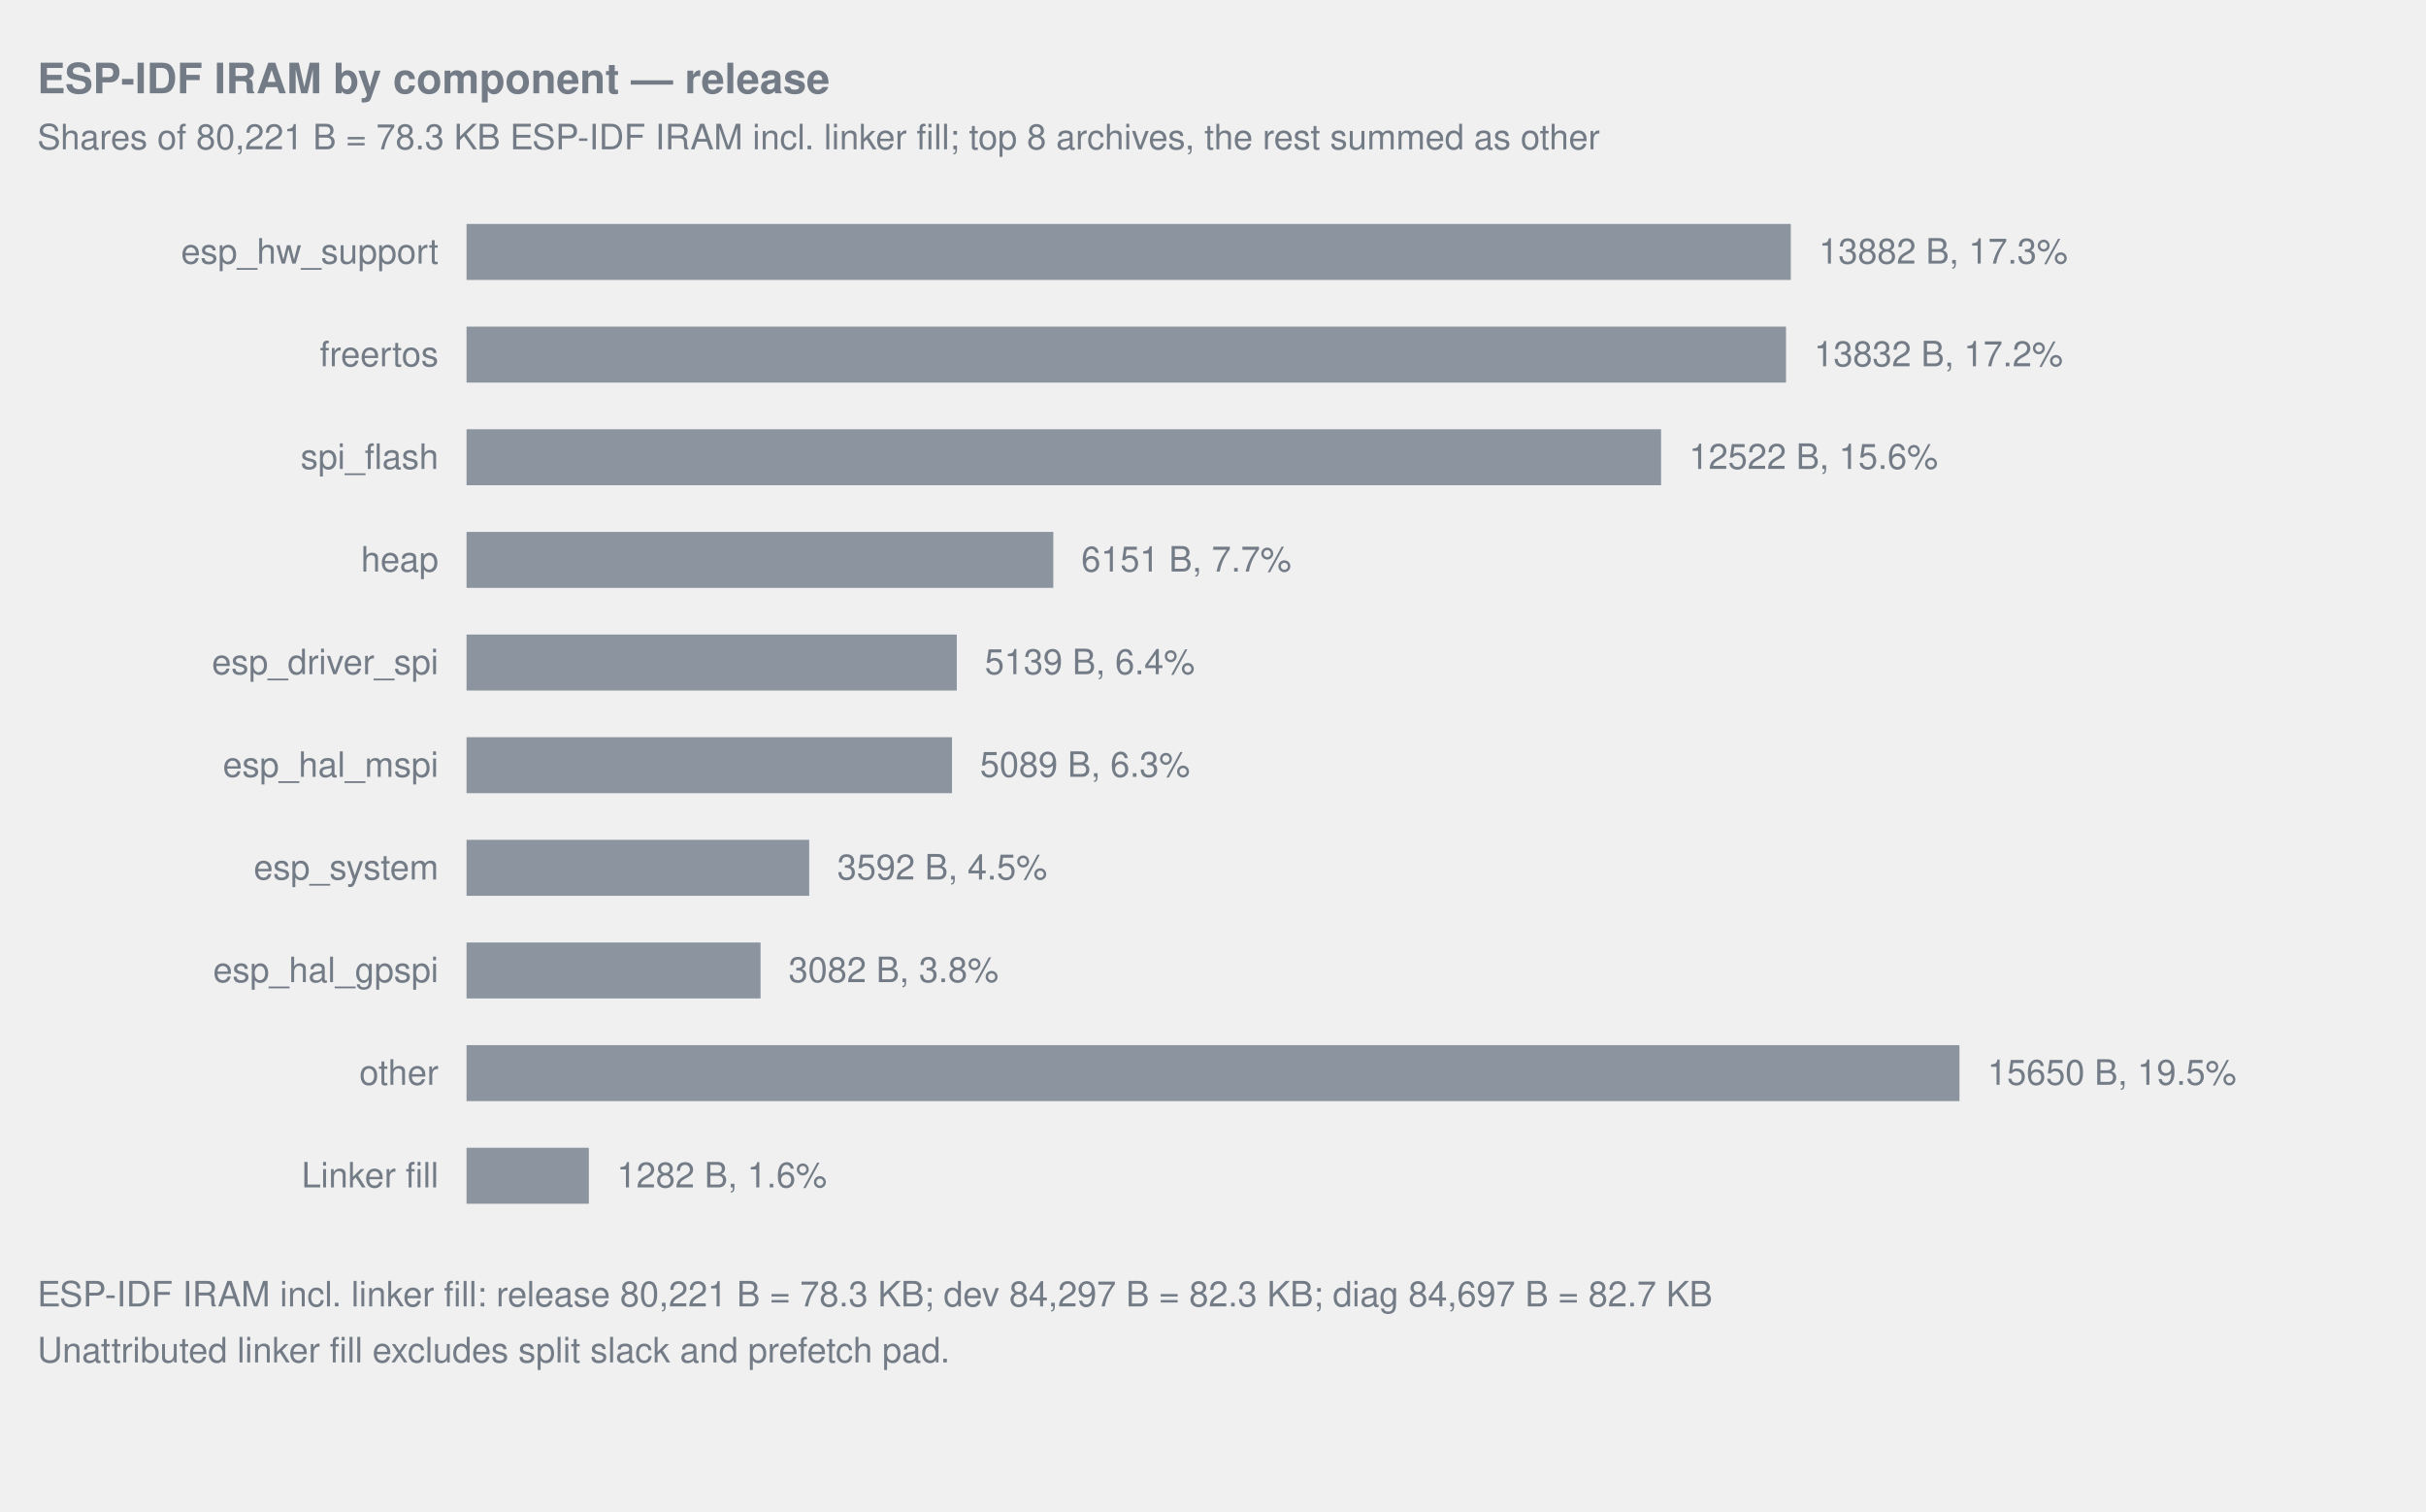
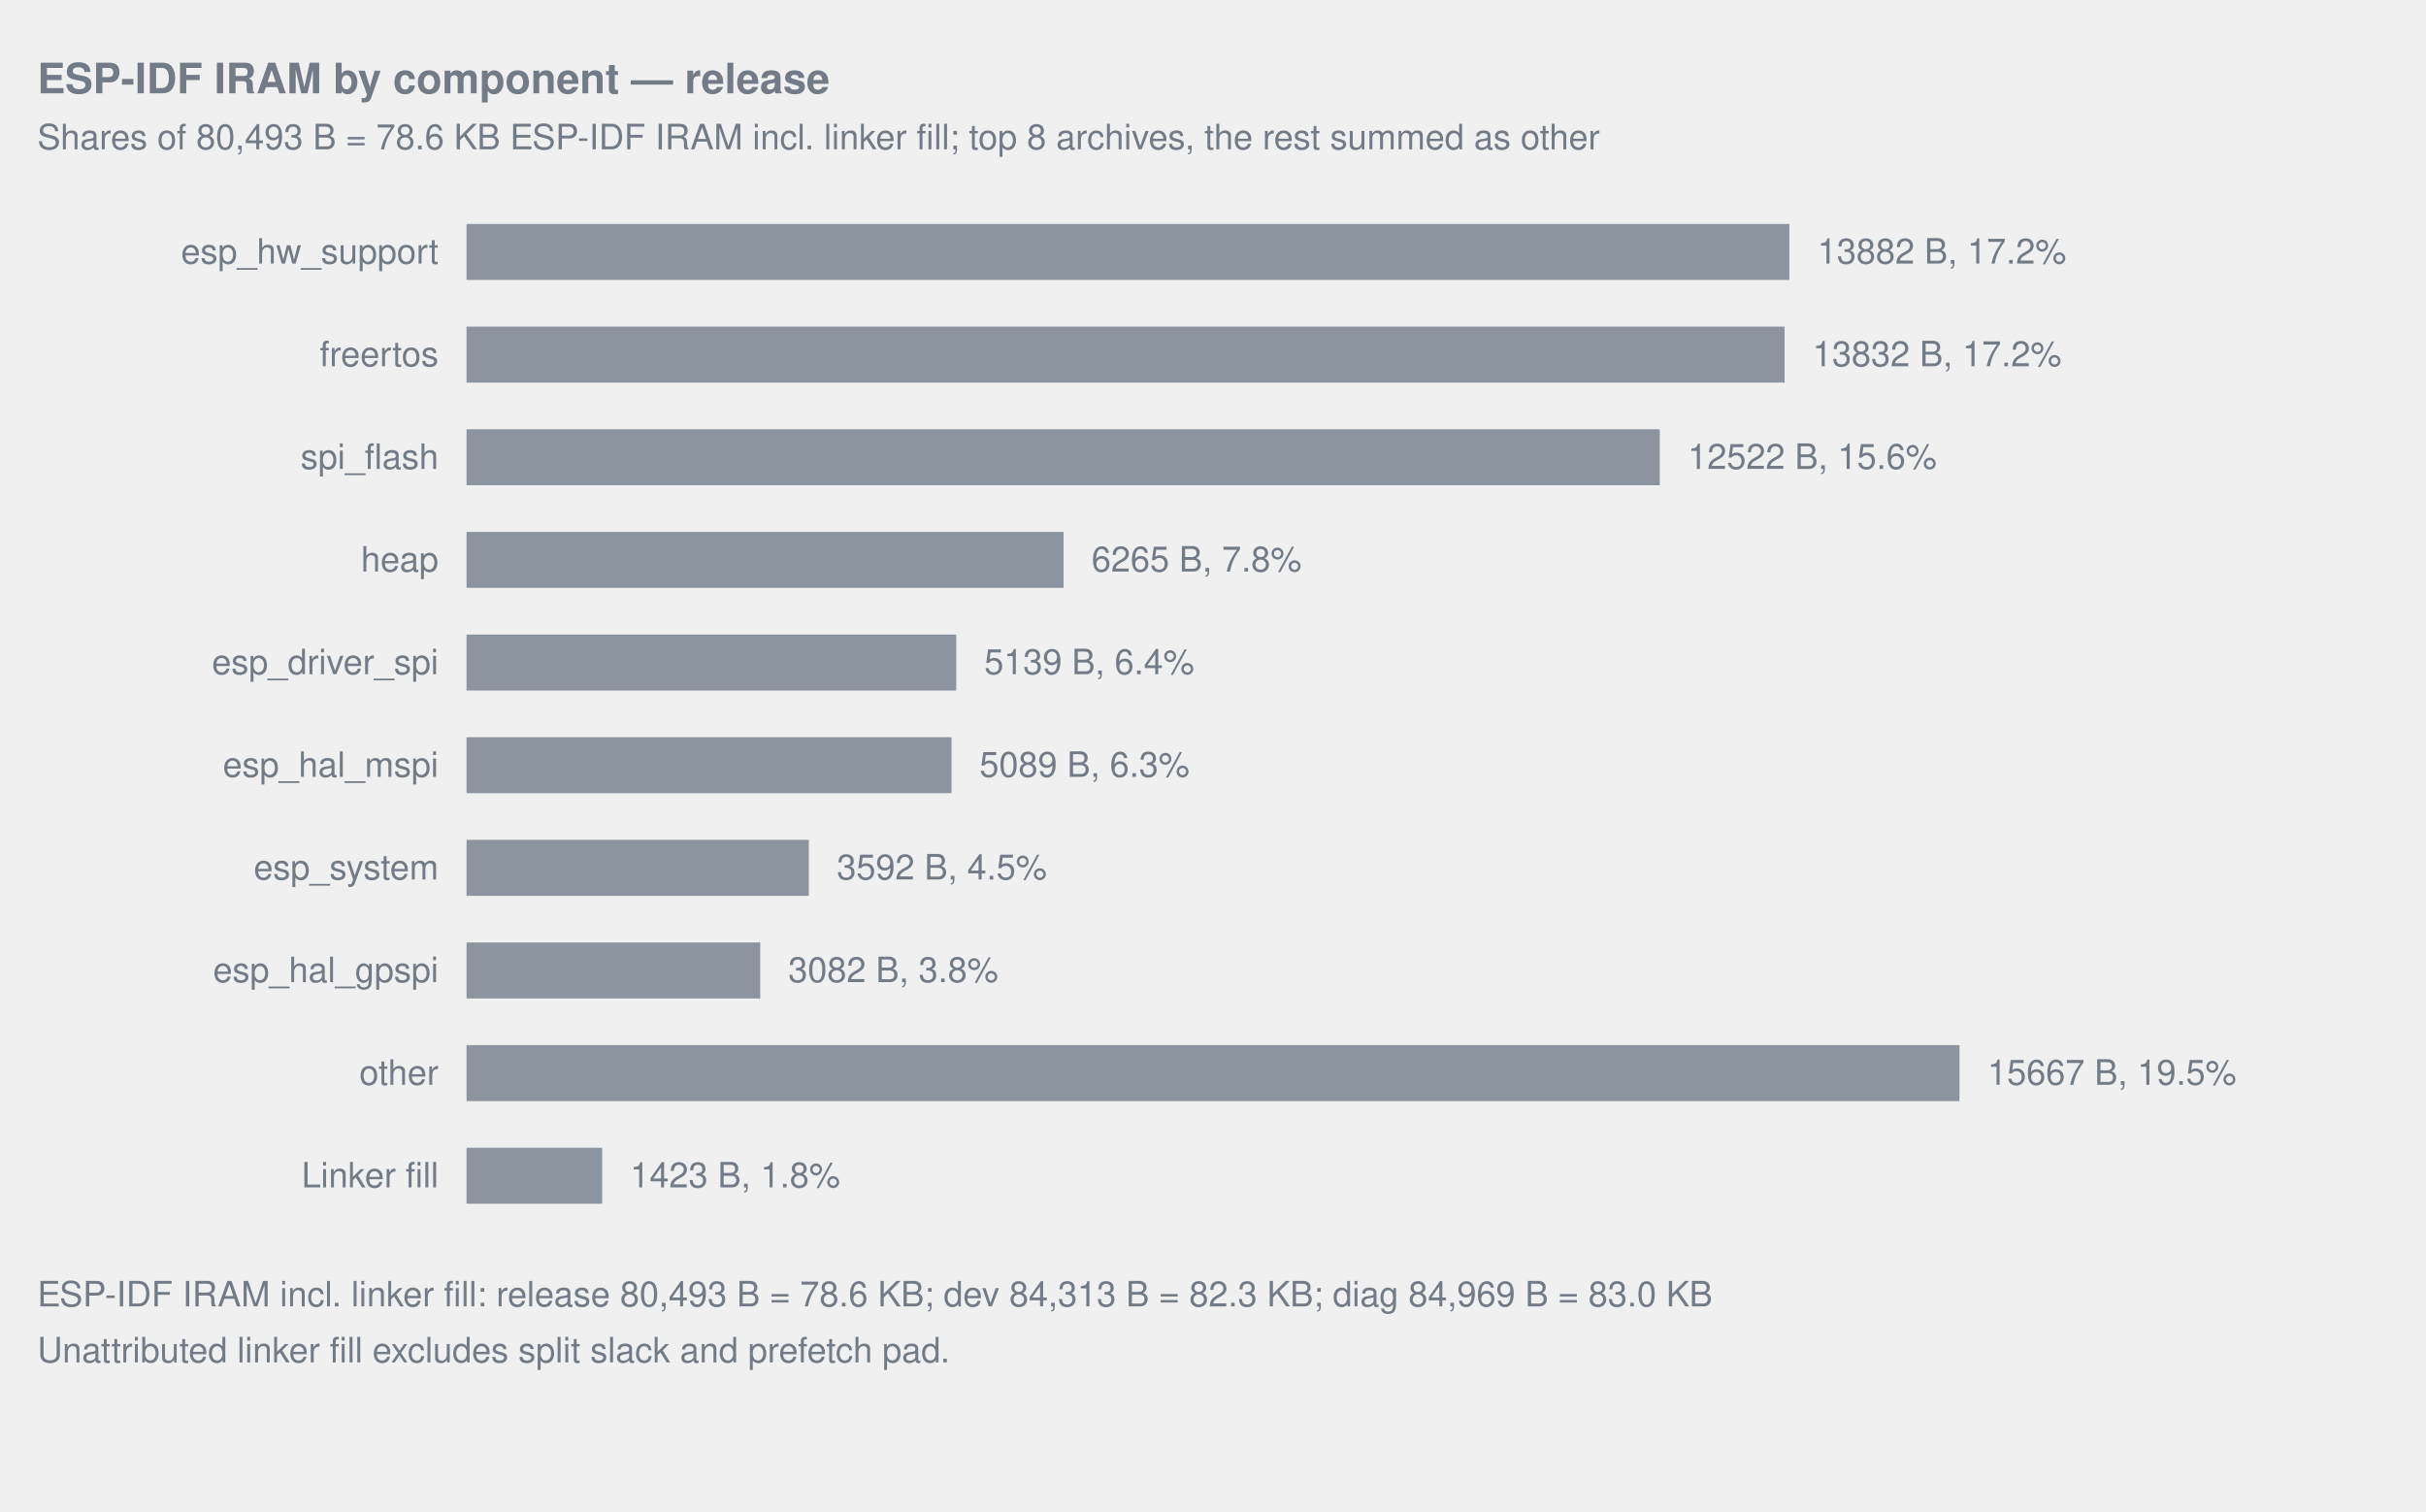
<svg xmlns="http://www.w3.org/2000/svg" width="1040" viewBox="0 0 1040 648" role="img">
  <style>text{fill:#737c86;font-family:-apple-system,Segoe UI,Helvetica,Arial,sans-serif;font-size:15px}.title{font-size:18px;font-weight:600}.note{font-size:12px}.inside{fill:#1f2328}.overlay-inside{fill:#ffffff}</style>
  <text x="16" y="40" text-anchor="start" class="title">ESP-IDF IRAM by component — release</text>
-   <text x="16" y="64" text-anchor="start">Shares of 80,221 B = 78.3 KB ESP-IDF IRAM incl. linker fill; top 8 archives, the rest summed as other</text>
+   <text x="16" y="64" text-anchor="start">Shares of 80,493 B = 78.6 KB ESP-IDF IRAM incl. linker fill; top 8 archives, the rest summed as other</text>
  <text x="188" y="113" text-anchor="end">esp_hw_support</text>
-   <rect x="200.00" y="96" width="567.70" height="24" fill="#8c959f" data-label="esp_hw_support" data-bytes="13882" />
-   <text x="779.70" y="113" text-anchor="start">13882 B, 17.3%</text>
+   <rect x="200.00" y="96" width="567.08" height="24" fill="#8c959f" data-label="esp_hw_support" data-bytes="13882" />
+   <text x="779.08" y="113" text-anchor="start">13882 B, 17.2%</text>
  <text x="188" y="157" text-anchor="end">freertos</text>
-   <rect x="200.00" y="140" width="565.65" height="24" fill="#8c959f" data-label="freertos" data-bytes="13832" />
-   <text x="777.65" y="157" text-anchor="start">13832 B, 17.2%</text>
+   <rect x="200.00" y="140" width="565.04" height="24" fill="#8c959f" data-label="freertos" data-bytes="13832" />
+   <text x="777.04" y="157" text-anchor="start">13832 B, 17.2%</text>
  <text x="188" y="201" text-anchor="end">spi_flash</text>
-   <rect x="200.00" y="184" width="512.08" height="24" fill="#8c959f" data-label="spi_flash" data-bytes="12522" />
-   <text x="724.08" y="201" text-anchor="start">12522 B, 15.6%</text>
+   <rect x="200.00" y="184" width="511.53" height="24" fill="#8c959f" data-label="spi_flash" data-bytes="12522" />
+   <text x="723.53" y="201" text-anchor="start">12522 B, 15.6%</text>
  <text x="188" y="245" text-anchor="end">heap</text>
-   <rect x="200.00" y="228" width="251.54" height="24" fill="#8c959f" data-label="heap" data-bytes="6151" />
-   <text x="463.54" y="245" text-anchor="start">6151 B, 7.7%</text>
+   <rect x="200.00" y="228" width="255.93" height="24" fill="#8c959f" data-label="heap" data-bytes="6265" />
+   <text x="467.93" y="245" text-anchor="start">6265 B, 7.8%</text>
  <text x="188" y="289" text-anchor="end">esp_driver_spi</text>
-   <rect x="200.00" y="272" width="210.16" height="24" fill="#8c959f" data-label="esp_driver_spi" data-bytes="5139" />
-   <text x="422.16" y="289" text-anchor="start">5139 B, 6.4%</text>
+   <rect x="200.00" y="272" width="209.93" height="24" fill="#8c959f" data-label="esp_driver_spi" data-bytes="5139" />
+   <text x="421.93" y="289" text-anchor="start">5139 B, 6.4%</text>
  <text x="188" y="333" text-anchor="end">esp_hal_mspi</text>
-   <rect x="200.00" y="316" width="208.11" height="24" fill="#8c959f" data-label="esp_hal_mspi" data-bytes="5089" />
-   <text x="420.11" y="333" text-anchor="start">5089 B, 6.3%</text>
+   <rect x="200.00" y="316" width="207.89" height="24" fill="#8c959f" data-label="esp_hal_mspi" data-bytes="5089" />
+   <text x="419.89" y="333" text-anchor="start">5089 B, 6.3%</text>
  <text x="188" y="377" text-anchor="end">esp_system</text>
-   <rect x="200.00" y="360" width="146.89" height="24" fill="#8c959f" data-label="esp_system" data-bytes="3592" />
-   <text x="358.89" y="377" text-anchor="start">3592 B, 4.5%</text>
+   <rect x="200.00" y="360" width="146.73" height="24" fill="#8c959f" data-label="esp_system" data-bytes="3592" />
+   <text x="358.73" y="377" text-anchor="start">3592 B, 4.5%</text>
  <text x="188" y="421" text-anchor="end">esp_hal_gpspi</text>
-   <rect x="200.00" y="404" width="126.04" height="24" fill="#8c959f" data-label="esp_hal_gpspi" data-bytes="3082" />
-   <text x="338.04" y="421" text-anchor="start">3082 B, 3.8%</text>
+   <rect x="200.00" y="404" width="125.90" height="24" fill="#8c959f" data-label="esp_hal_gpspi" data-bytes="3082" />
+   <text x="337.90" y="421" text-anchor="start">3082 B, 3.8%</text>
  <text x="188" y="465" text-anchor="end">other</text>
-   <rect x="200.00" y="448" width="640.00" height="24" fill="#8c959f" data-label="other" data-bytes="15650" />
-   <text x="852.00" y="465" text-anchor="start">15650 B, 19.5%</text>
+   <rect x="200.00" y="448" width="640.00" height="24" fill="#8c959f" data-label="other" data-bytes="15667" />
+   <text x="852.00" y="465" text-anchor="start">15667 B, 19.5%</text>
  <text x="188" y="509" text-anchor="end">Linker fill</text>
-   <rect x="200.00" y="492" width="52.43" height="24" fill="#8c959f" data-label="Linker fill" data-bytes="1282" />
-   <text x="264.43" y="509" text-anchor="start">1282 B, 1.6%</text>
-   <text x="16" y="560" text-anchor="start">ESP-IDF IRAM incl. linker fill: release 80,221 B = 78.3 KB; dev 84,297 B = 82.3 KB; diag 84,697 B = 82.7 KB</text>
+   <rect x="200.00" y="492" width="58.13" height="24" fill="#8c959f" data-label="Linker fill" data-bytes="1423" />
+   <text x="270.13" y="509" text-anchor="start">1423 B, 1.8%</text>
+   <text x="16" y="560" text-anchor="start">ESP-IDF IRAM incl. linker fill: release 80,493 B = 78.6 KB; dev 84,313 B = 82.3 KB; diag 84,969 B = 83.0 KB</text>
  <text x="16" y="584" text-anchor="start">Unattributed linker fill excludes split slack and prefetch pad.</text>
</svg>
